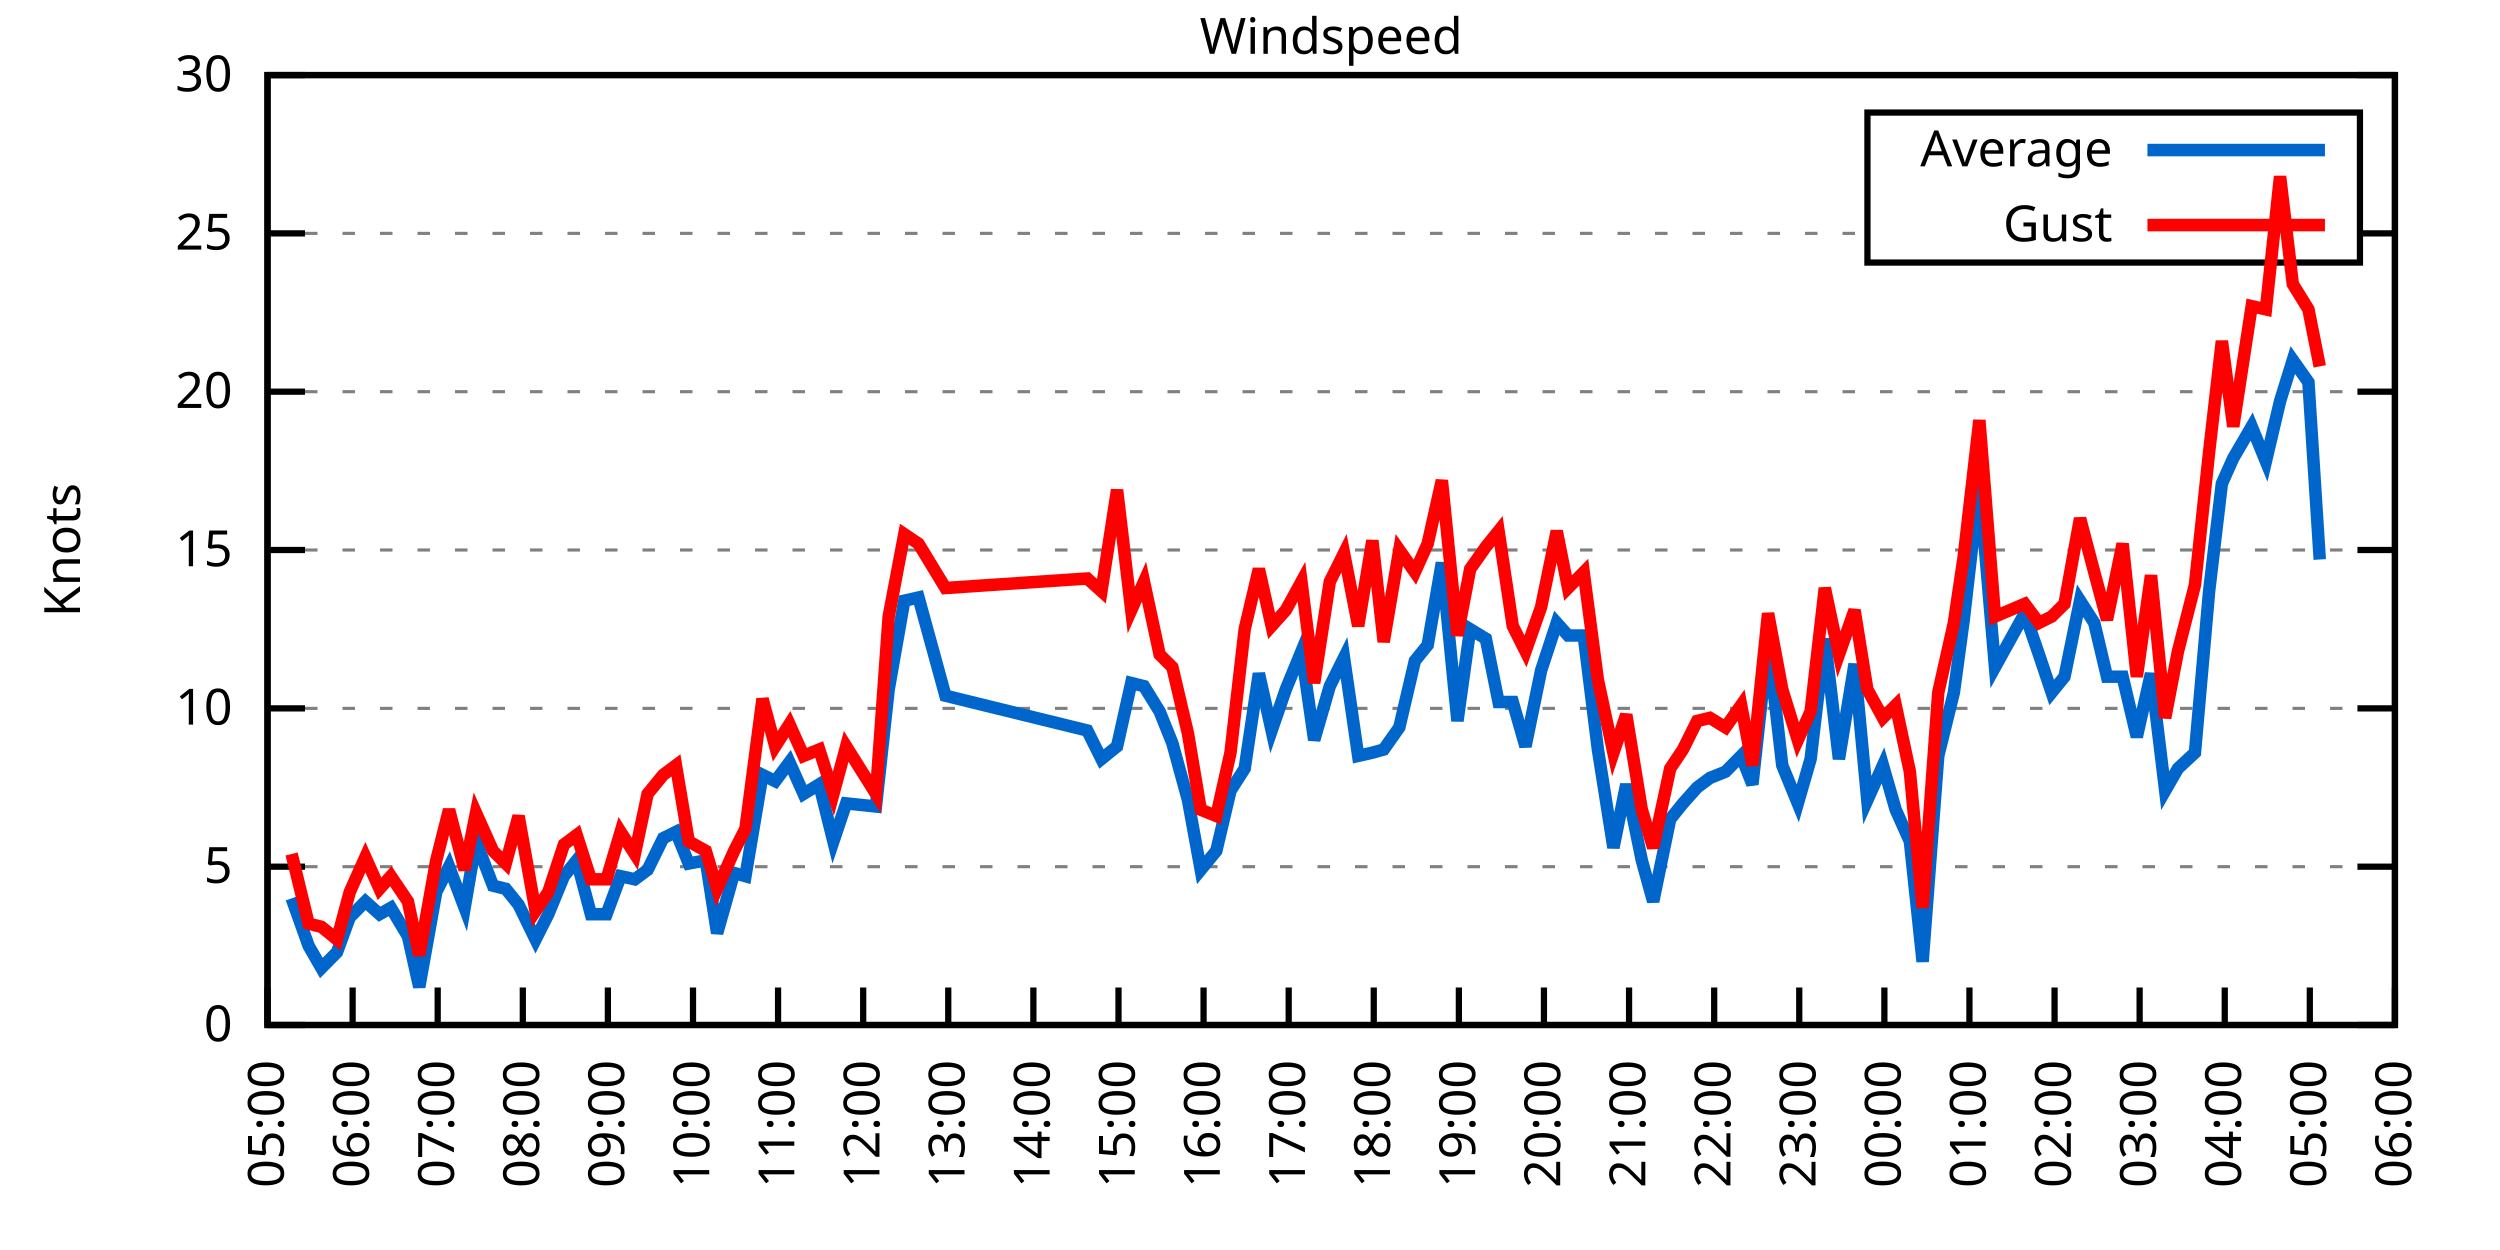
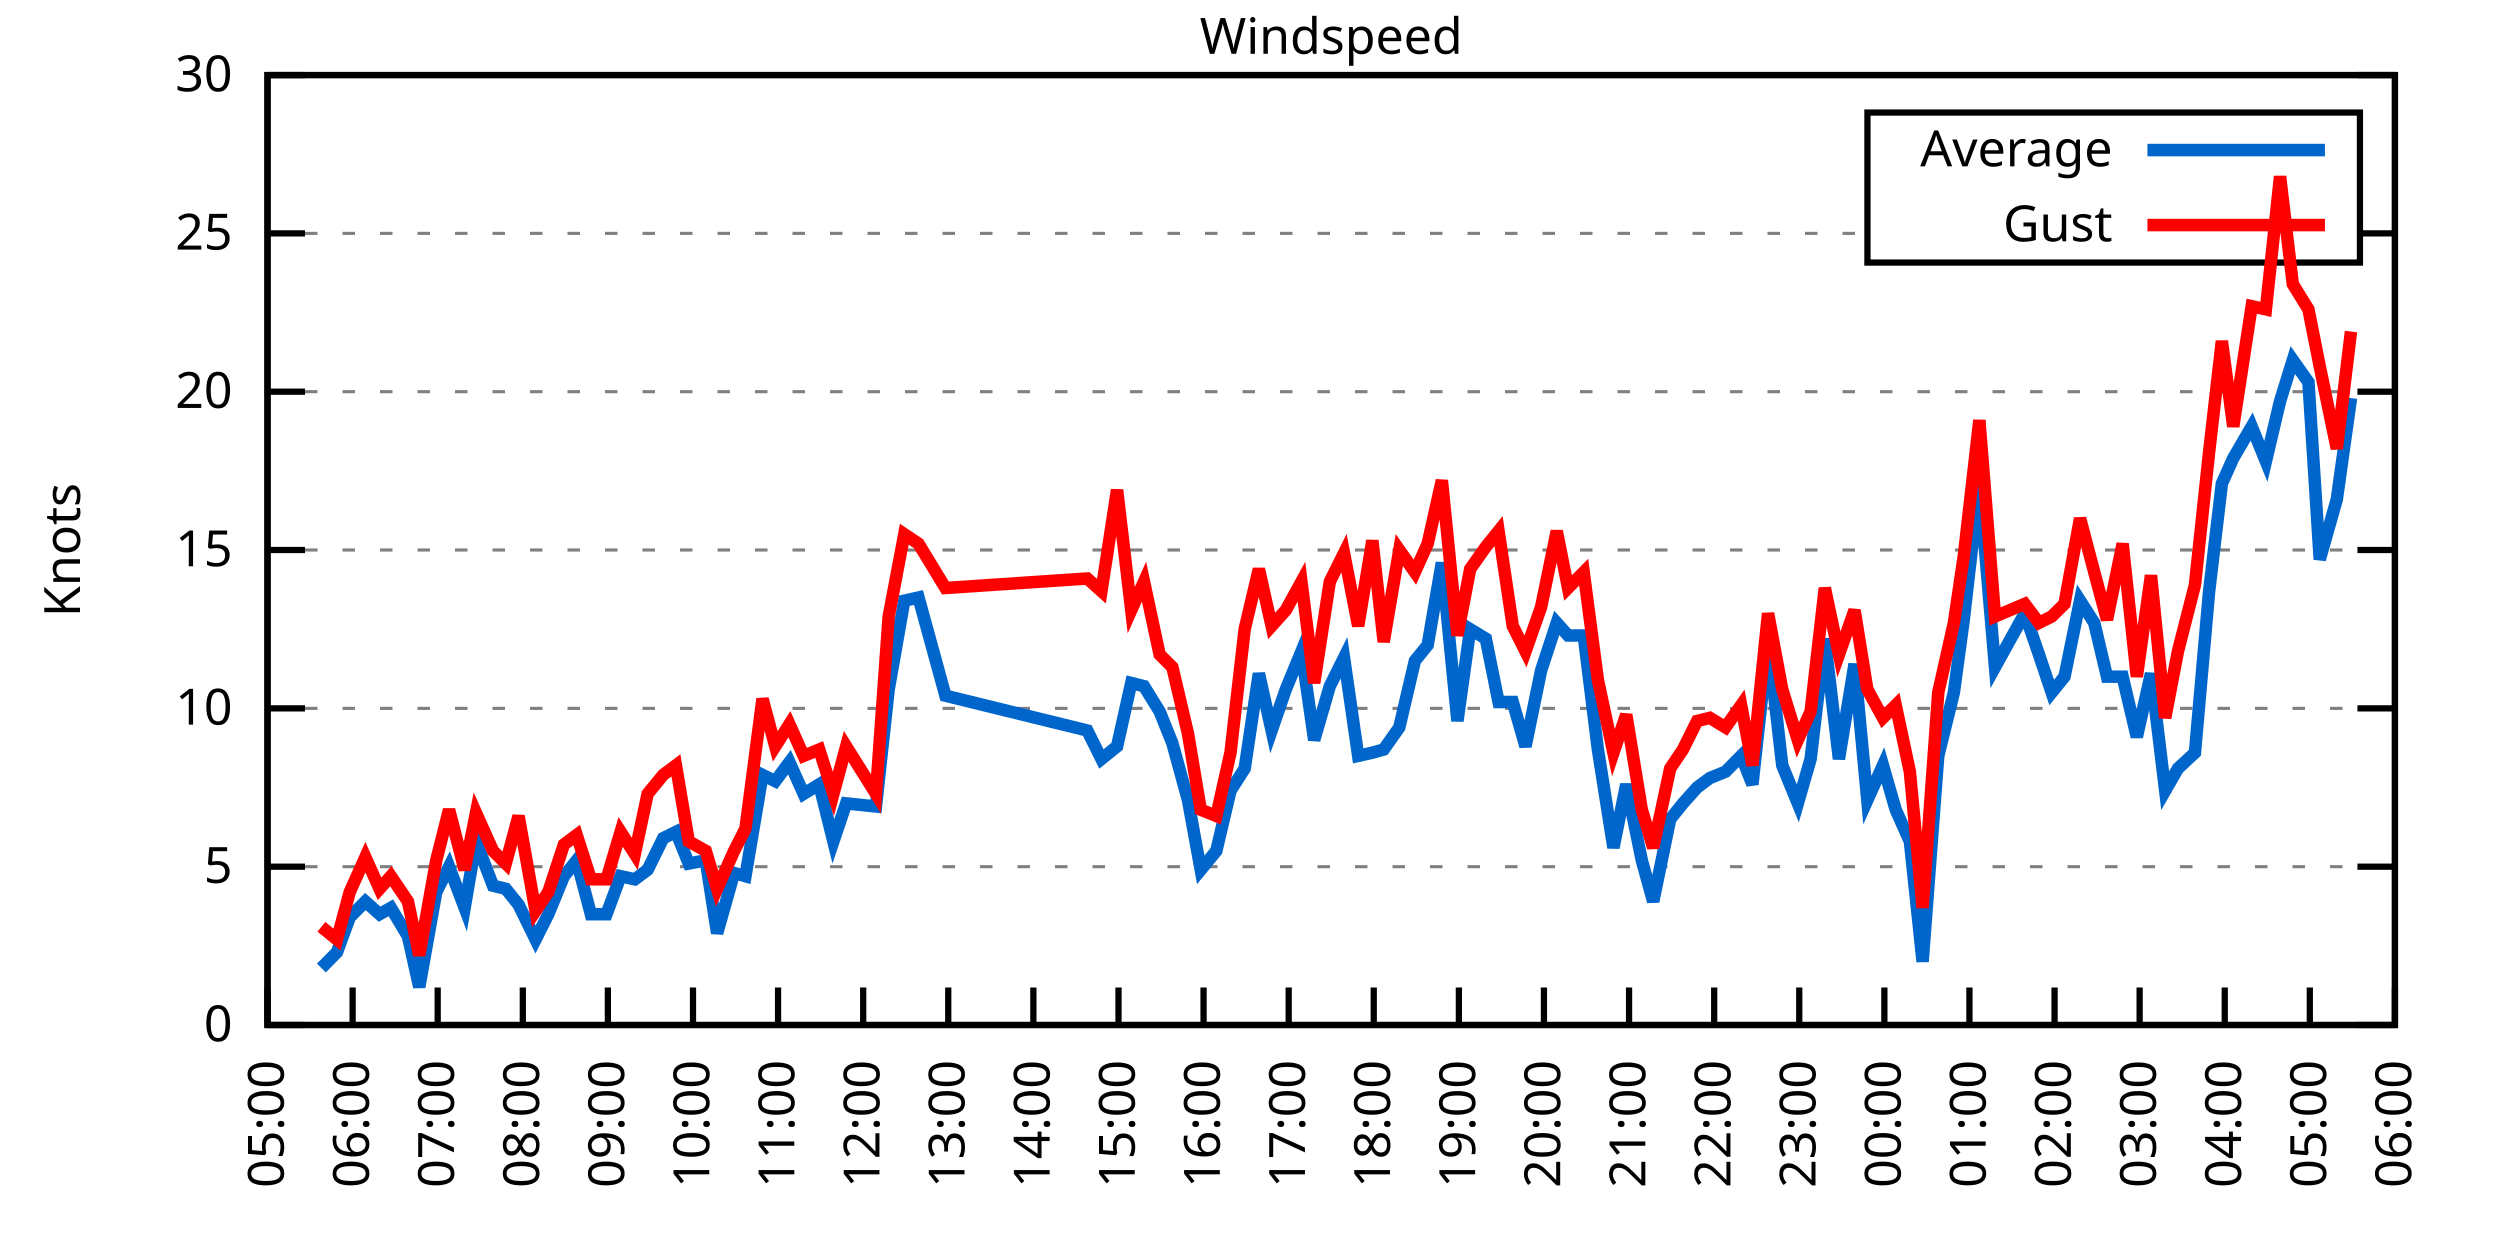
<svg xmlns="http://www.w3.org/2000/svg" xmlns:xlink="http://www.w3.org/1999/xlink" width="400" height="200" viewBox="0 0 400 200">
  <g id="gnuplot_canvas">
    <rect x="0" y="0" width="400" height="200" fill="none" />
    <defs>
      <circle id="gpDot" r="0.5" stroke-width="0.5" stroke="currentColor" />
      <path id="gpPt0" stroke-width="0.333" stroke="currentColor" d="M-1,0 h2 M0,-1 v2" />
      <path id="gpPt1" stroke-width="0.333" stroke="currentColor" d="M-1,-1 L1,1 M1,-1 L-1,1" />
      <path id="gpPt2" stroke-width="0.333" stroke="currentColor" d="M-1,0 L1,0 M0,-1 L0,1 M-1,-1 L1,1 M-1,1 L1,-1" />
      <rect id="gpPt3" stroke-width="0.333" stroke="currentColor" x="-1" y="-1" width="2" height="2" />
      <rect id="gpPt4" stroke-width="0.333" stroke="currentColor" fill="currentColor" x="-1" y="-1" width="2" height="2" />
      <circle id="gpPt5" stroke-width="0.333" stroke="currentColor" cx="0" cy="0" r="1" />
      <use xlink:href="#gpPt5" id="gpPt6" fill="currentColor" stroke="none" />
      <path id="gpPt7" stroke-width="0.333" stroke="currentColor" d="M0,-1.33 L-1.33,0.67 L1.33,0.67 z" />
      <use xlink:href="#gpPt7" id="gpPt8" fill="currentColor" stroke="none" />
      <use xlink:href="#gpPt7" id="gpPt9" stroke="currentColor" transform="rotate(180)" />
      <use xlink:href="#gpPt9" id="gpPt10" fill="currentColor" stroke="none" />
      <use xlink:href="#gpPt3" id="gpPt11" stroke="currentColor" transform="rotate(45)" />
      <use xlink:href="#gpPt11" id="gpPt12" fill="currentColor" stroke="none" />
      <path id="gpPt13" stroke-width="0.333" stroke="currentColor" d="M0,1.330 L1.265,0.411 L0.782,-1.067 L-0.782,-1.076 L-1.265,0.411 z" />
      <use xlink:href="#gpPt13" id="gpPt14" fill="currentColor" stroke="none" />
      <filter id="textbox" filterUnits="objectBoundingBox" x="0" y="0" height="1" width="1">
        <feFlood flood-color="white" flood-opacity="1" result="bgnd" />
        <feComposite in="SourceGraphic" in2="bgnd" operator="atop" />
      </filter>
      <filter id="greybox" filterUnits="objectBoundingBox" x="0" y="0" height="1" width="1">
        <feFlood flood-color="lightgrey" flood-opacity="1" result="grey" />
        <feComposite in="SourceGraphic" in2="grey" operator="atop" />
      </filter>
    </defs>
    <g fill="none" color="white" stroke="currentColor" stroke-width="1.00" stroke-linecap="butt" stroke-linejoin="miter">
</g>
    <g fill="none" color="black" stroke="currentColor" stroke-width="1.00" stroke-linecap="butt" stroke-linejoin="miter">
      <g stroke="none" shape-rendering="crispEdges">
        <polygon fill="rgb(255, 255, 255)" points="42.80,164.00 383.18,164.00 383.18,12.02 42.80,12.02 " />
      </g>
    </g>
    <g fill="none" color="black" stroke="currentColor" stroke-width="1.00" stroke-linecap="butt" stroke-linejoin="miter">
</g>
    <g fill="none" color="black" stroke="black" stroke-width="0.50" stroke-linecap="butt" stroke-linejoin="miter">
</g>
    <g fill="none" color="gray" stroke="currentColor" stroke-width="0.50" stroke-linecap="butt" stroke-linejoin="miter">
      <path stroke="gray" stroke-dasharray="2,4" class="gridline" d="M42.80,164.00 L383.19,164.00  " />
    </g>
    <g fill="none" color="gray" stroke="gray" stroke-width="1.00" stroke-linecap="butt" stroke-linejoin="miter">
</g>
    <g fill="none" color="black" stroke="currentColor" stroke-width="1.00" stroke-linecap="butt" stroke-linejoin="miter">
      <path stroke="black" d="M42.80,164.00 L48.80,164.00 M383.19,164.00 L377.19,164.00  " />
      <g transform="translate(37.20,166.60)" stroke="none" fill="black" font-family="Sans" font-size="8.00" text-anchor="end">
        <text>
          <tspan font-family="Sans"> 0</tspan>
        </text>
      </g>
    </g>
    <g fill="none" color="black" stroke="currentColor" stroke-width="1.00" stroke-linecap="butt" stroke-linejoin="miter">
</g>
    <g fill="none" color="black" stroke="black" stroke-width="0.50" stroke-linecap="butt" stroke-linejoin="miter">
</g>
    <g fill="none" color="gray" stroke="currentColor" stroke-width="0.50" stroke-linecap="butt" stroke-linejoin="miter">
      <path stroke="gray" stroke-dasharray="2,4" class="gridline" d="M42.80,138.67 L383.19,138.67  " />
    </g>
    <g fill="none" color="gray" stroke="gray" stroke-width="1.00" stroke-linecap="butt" stroke-linejoin="miter">
</g>
    <g fill="none" color="black" stroke="currentColor" stroke-width="1.00" stroke-linecap="butt" stroke-linejoin="miter">
      <path stroke="black" d="M42.80,138.67 L48.80,138.67 M383.19,138.67 L377.19,138.67  " />
      <g transform="translate(37.20,141.27)" stroke="none" fill="black" font-family="Sans" font-size="8.00" text-anchor="end">
        <text>
          <tspan font-family="Sans"> 5</tspan>
        </text>
      </g>
    </g>
    <g fill="none" color="black" stroke="currentColor" stroke-width="1.00" stroke-linecap="butt" stroke-linejoin="miter">
</g>
    <g fill="none" color="black" stroke="black" stroke-width="0.50" stroke-linecap="butt" stroke-linejoin="miter">
</g>
    <g fill="none" color="gray" stroke="currentColor" stroke-width="0.50" stroke-linecap="butt" stroke-linejoin="miter">
      <path stroke="gray" stroke-dasharray="2,4" class="gridline" d="M42.80,113.34 L383.19,113.34  " />
    </g>
    <g fill="none" color="gray" stroke="gray" stroke-width="1.00" stroke-linecap="butt" stroke-linejoin="miter">
</g>
    <g fill="none" color="black" stroke="currentColor" stroke-width="1.00" stroke-linecap="butt" stroke-linejoin="miter">
      <path stroke="black" d="M42.80,113.34 L48.80,113.34 M383.19,113.34 L377.19,113.34  " />
      <g transform="translate(37.20,115.94)" stroke="none" fill="black" font-family="Sans" font-size="8.00" text-anchor="end">
        <text>
          <tspan font-family="Sans"> 10</tspan>
        </text>
      </g>
    </g>
    <g fill="none" color="black" stroke="currentColor" stroke-width="1.00" stroke-linecap="butt" stroke-linejoin="miter">
</g>
    <g fill="none" color="black" stroke="black" stroke-width="0.50" stroke-linecap="butt" stroke-linejoin="miter">
</g>
    <g fill="none" color="gray" stroke="currentColor" stroke-width="0.50" stroke-linecap="butt" stroke-linejoin="miter">
      <path stroke="gray" stroke-dasharray="2,4" class="gridline" d="M42.80,88.00 L383.19,88.00  " />
    </g>
    <g fill="none" color="gray" stroke="gray" stroke-width="1.00" stroke-linecap="butt" stroke-linejoin="miter">
</g>
    <g fill="none" color="black" stroke="currentColor" stroke-width="1.00" stroke-linecap="butt" stroke-linejoin="miter">
      <path stroke="black" d="M42.80,88.00 L48.80,88.00 M383.19,88.00 L377.19,88.00  " />
      <g transform="translate(37.20,90.60)" stroke="none" fill="black" font-family="Sans" font-size="8.00" text-anchor="end">
        <text>
          <tspan font-family="Sans"> 15</tspan>
        </text>
      </g>
    </g>
    <g fill="none" color="black" stroke="currentColor" stroke-width="1.00" stroke-linecap="butt" stroke-linejoin="miter">
</g>
    <g fill="none" color="black" stroke="black" stroke-width="0.50" stroke-linecap="butt" stroke-linejoin="miter">
</g>
    <g fill="none" color="gray" stroke="currentColor" stroke-width="0.50" stroke-linecap="butt" stroke-linejoin="miter">
      <path stroke="gray" stroke-dasharray="2,4" class="gridline" d="M42.80,62.67 L383.19,62.67  " />
    </g>
    <g fill="none" color="gray" stroke="gray" stroke-width="1.00" stroke-linecap="butt" stroke-linejoin="miter">
</g>
    <g fill="none" color="black" stroke="currentColor" stroke-width="1.00" stroke-linecap="butt" stroke-linejoin="miter">
      <path stroke="black" d="M42.80,62.67 L48.80,62.67 M383.19,62.67 L377.19,62.67  " />
      <g transform="translate(37.20,65.27)" stroke="none" fill="black" font-family="Sans" font-size="8.00" text-anchor="end">
        <text>
          <tspan font-family="Sans"> 20</tspan>
        </text>
      </g>
    </g>
    <g fill="none" color="black" stroke="currentColor" stroke-width="1.00" stroke-linecap="butt" stroke-linejoin="miter">
</g>
    <g fill="none" color="black" stroke="black" stroke-width="0.50" stroke-linecap="butt" stroke-linejoin="miter">
</g>
    <g fill="none" color="gray" stroke="currentColor" stroke-width="0.50" stroke-linecap="butt" stroke-linejoin="miter">
      <path stroke="gray" stroke-dasharray="2,4" class="gridline" d="M42.80,37.34 L298.79,37.34 M377.59,37.34 L383.19,37.34  " />
    </g>
    <g fill="none" color="gray" stroke="gray" stroke-width="1.00" stroke-linecap="butt" stroke-linejoin="miter">
</g>
    <g fill="none" color="black" stroke="currentColor" stroke-width="1.00" stroke-linecap="butt" stroke-linejoin="miter">
      <path stroke="black" d="M42.80,37.34 L48.80,37.34 M383.19,37.34 L377.19,37.34  " />
      <g transform="translate(37.20,39.94)" stroke="none" fill="black" font-family="Sans" font-size="8.00" text-anchor="end">
        <text>
          <tspan font-family="Sans"> 25</tspan>
        </text>
      </g>
    </g>
    <g fill="none" color="black" stroke="currentColor" stroke-width="1.00" stroke-linecap="butt" stroke-linejoin="miter">
</g>
    <g fill="none" color="black" stroke="black" stroke-width="0.50" stroke-linecap="butt" stroke-linejoin="miter">
</g>
    <g fill="none" color="gray" stroke="currentColor" stroke-width="0.50" stroke-linecap="butt" stroke-linejoin="miter">
      <path stroke="gray" stroke-dasharray="2,4" class="gridline" d="M42.80,12.01 L383.19,12.01  " />
    </g>
    <g fill="none" color="gray" stroke="gray" stroke-width="1.00" stroke-linecap="butt" stroke-linejoin="miter">
</g>
    <g fill="none" color="black" stroke="currentColor" stroke-width="1.00" stroke-linecap="butt" stroke-linejoin="miter">
      <path stroke="black" d="M42.80,12.01 L48.80,12.01 M383.19,12.01 L377.19,12.01  " />
      <g transform="translate(37.20,14.61)" stroke="none" fill="black" font-family="Sans" font-size="8.00" text-anchor="end">
        <text>
          <tspan font-family="Sans"> 30</tspan>
        </text>
      </g>
    </g>
    <g fill="none" color="black" stroke="currentColor" stroke-width="1.00" stroke-linecap="butt" stroke-linejoin="miter">
      <path stroke="black" d="M42.80,164.00 L42.80,158.00  " />
      <g transform="translate(45.40,169.60) rotate(270.00)" stroke="none" fill="black" font-family="Sans" font-size="8.00" text-anchor="end">
        <text>
          <tspan font-family="Sans">05:00</tspan>
        </text>
      </g>
    </g>
    <g fill="none" color="black" stroke="currentColor" stroke-width="1.00" stroke-linecap="butt" stroke-linejoin="miter">
      <path stroke="black" d="M56.42,164.00 L56.42,158.00  " />
      <g transform="translate(59.02,169.60) rotate(270.00)" stroke="none" fill="black" font-family="Sans" font-size="8.00" text-anchor="end">
        <text>
          <tspan font-family="Sans">06:00</tspan>
        </text>
      </g>
    </g>
    <g fill="none" color="black" stroke="currentColor" stroke-width="1.00" stroke-linecap="butt" stroke-linejoin="miter">
      <path stroke="black" d="M70.03,164.00 L70.03,158.00  " />
      <g transform="translate(72.63,169.60) rotate(270.00)" stroke="none" fill="black" font-family="Sans" font-size="8.00" text-anchor="end">
        <text>
          <tspan font-family="Sans">07:00</tspan>
        </text>
      </g>
    </g>
    <g fill="none" color="black" stroke="currentColor" stroke-width="1.00" stroke-linecap="butt" stroke-linejoin="miter">
      <path stroke="black" d="M83.65,164.00 L83.65,158.00  " />
      <g transform="translate(86.25,169.60) rotate(270.00)" stroke="none" fill="black" font-family="Sans" font-size="8.00" text-anchor="end">
        <text>
          <tspan font-family="Sans">08:00</tspan>
        </text>
      </g>
    </g>
    <g fill="none" color="black" stroke="currentColor" stroke-width="1.00" stroke-linecap="butt" stroke-linejoin="miter">
      <path stroke="black" d="M97.26,164.00 L97.26,158.00  " />
      <g transform="translate(99.86,169.60) rotate(270.00)" stroke="none" fill="black" font-family="Sans" font-size="8.00" text-anchor="end">
        <text>
          <tspan font-family="Sans">09:00</tspan>
        </text>
      </g>
    </g>
    <g fill="none" color="black" stroke="currentColor" stroke-width="1.00" stroke-linecap="butt" stroke-linejoin="miter">
      <path stroke="black" d="M110.88,164.00 L110.88,158.00  " />
      <g transform="translate(113.48,169.60) rotate(270.00)" stroke="none" fill="black" font-family="Sans" font-size="8.00" text-anchor="end">
        <text>
          <tspan font-family="Sans">10:00</tspan>
        </text>
      </g>
    </g>
    <g fill="none" color="black" stroke="currentColor" stroke-width="1.00" stroke-linecap="butt" stroke-linejoin="miter">
      <path stroke="black" d="M124.49,164.00 L124.49,158.00  " />
      <g transform="translate(127.09,169.60) rotate(270.00)" stroke="none" fill="black" font-family="Sans" font-size="8.00" text-anchor="end">
        <text>
          <tspan font-family="Sans">11:00</tspan>
        </text>
      </g>
    </g>
    <g fill="none" color="black" stroke="currentColor" stroke-width="1.00" stroke-linecap="butt" stroke-linejoin="miter">
      <path stroke="black" d="M138.11,164.00 L138.11,158.00  " />
      <g transform="translate(140.71,169.60) rotate(270.00)" stroke="none" fill="black" font-family="Sans" font-size="8.00" text-anchor="end">
        <text>
          <tspan font-family="Sans">12:00</tspan>
        </text>
      </g>
    </g>
    <g fill="none" color="black" stroke="currentColor" stroke-width="1.00" stroke-linecap="butt" stroke-linejoin="miter">
      <path stroke="black" d="M151.72,164.00 L151.72,158.00  " />
      <g transform="translate(154.32,169.60) rotate(270.00)" stroke="none" fill="black" font-family="Sans" font-size="8.00" text-anchor="end">
        <text>
          <tspan font-family="Sans">13:00</tspan>
        </text>
      </g>
    </g>
    <g fill="none" color="black" stroke="currentColor" stroke-width="1.00" stroke-linecap="butt" stroke-linejoin="miter">
      <path stroke="black" d="M165.34,164.00 L165.34,158.00  " />
      <g transform="translate(167.94,169.60) rotate(270.00)" stroke="none" fill="black" font-family="Sans" font-size="8.00" text-anchor="end">
        <text>
          <tspan font-family="Sans">14:00</tspan>
        </text>
      </g>
    </g>
    <g fill="none" color="black" stroke="currentColor" stroke-width="1.00" stroke-linecap="butt" stroke-linejoin="miter">
      <path stroke="black" d="M178.96,164.00 L178.96,158.00  " />
      <g transform="translate(181.56,169.60) rotate(270.00)" stroke="none" fill="black" font-family="Sans" font-size="8.00" text-anchor="end">
        <text>
          <tspan font-family="Sans">15:00</tspan>
        </text>
      </g>
    </g>
    <g fill="none" color="black" stroke="currentColor" stroke-width="1.00" stroke-linecap="butt" stroke-linejoin="miter">
      <path stroke="black" d="M192.57,164.00 L192.57,158.00  " />
      <g transform="translate(195.17,169.60) rotate(270.00)" stroke="none" fill="black" font-family="Sans" font-size="8.00" text-anchor="end">
        <text>
          <tspan font-family="Sans">16:00</tspan>
        </text>
      </g>
    </g>
    <g fill="none" color="black" stroke="currentColor" stroke-width="1.00" stroke-linecap="butt" stroke-linejoin="miter">
      <path stroke="black" d="M206.19,164.00 L206.19,158.00  " />
      <g transform="translate(208.79,169.60) rotate(270.00)" stroke="none" fill="black" font-family="Sans" font-size="8.00" text-anchor="end">
        <text>
          <tspan font-family="Sans">17:00</tspan>
        </text>
      </g>
    </g>
    <g fill="none" color="black" stroke="currentColor" stroke-width="1.00" stroke-linecap="butt" stroke-linejoin="miter">
      <path stroke="black" d="M219.80,164.00 L219.80,158.00  " />
      <g transform="translate(222.40,169.60) rotate(270.00)" stroke="none" fill="black" font-family="Sans" font-size="8.00" text-anchor="end">
        <text>
          <tspan font-family="Sans">18:00</tspan>
        </text>
      </g>
    </g>
    <g fill="none" color="black" stroke="currentColor" stroke-width="1.00" stroke-linecap="butt" stroke-linejoin="miter">
      <path stroke="black" d="M233.42,164.00 L233.42,158.00  " />
      <g transform="translate(236.02,169.60) rotate(270.00)" stroke="none" fill="black" font-family="Sans" font-size="8.00" text-anchor="end">
        <text>
          <tspan font-family="Sans">19:00</tspan>
        </text>
      </g>
    </g>
    <g fill="none" color="black" stroke="currentColor" stroke-width="1.00" stroke-linecap="butt" stroke-linejoin="miter">
      <path stroke="black" d="M247.03,164.00 L247.03,158.00  " />
      <g transform="translate(249.63,169.60) rotate(270.00)" stroke="none" fill="black" font-family="Sans" font-size="8.00" text-anchor="end">
        <text>
          <tspan font-family="Sans">20:00</tspan>
        </text>
      </g>
    </g>
    <g fill="none" color="black" stroke="currentColor" stroke-width="1.00" stroke-linecap="butt" stroke-linejoin="miter">
      <path stroke="black" d="M260.65,164.00 L260.65,158.00  " />
      <g transform="translate(263.25,169.60) rotate(270.00)" stroke="none" fill="black" font-family="Sans" font-size="8.00" text-anchor="end">
        <text>
          <tspan font-family="Sans">21:00</tspan>
        </text>
      </g>
    </g>
    <g fill="none" color="black" stroke="currentColor" stroke-width="1.00" stroke-linecap="butt" stroke-linejoin="miter">
      <path stroke="black" d="M274.27,164.00 L274.27,158.00  " />
      <g transform="translate(276.87,169.60) rotate(270.00)" stroke="none" fill="black" font-family="Sans" font-size="8.00" text-anchor="end">
        <text>
          <tspan font-family="Sans">22:00</tspan>
        </text>
      </g>
    </g>
    <g fill="none" color="black" stroke="currentColor" stroke-width="1.00" stroke-linecap="butt" stroke-linejoin="miter">
      <path stroke="black" d="M287.88,164.00 L287.88,158.00  " />
      <g transform="translate(290.48,169.60) rotate(270.00)" stroke="none" fill="black" font-family="Sans" font-size="8.00" text-anchor="end">
        <text>
          <tspan font-family="Sans">23:00</tspan>
        </text>
      </g>
    </g>
    <g fill="none" color="black" stroke="currentColor" stroke-width="1.00" stroke-linecap="butt" stroke-linejoin="miter">
      <path stroke="black" d="M301.50,164.00 L301.50,158.00  " />
      <g transform="translate(304.10,169.60) rotate(270.00)" stroke="none" fill="black" font-family="Sans" font-size="8.00" text-anchor="end">
        <text>
          <tspan font-family="Sans">00:00</tspan>
        </text>
      </g>
    </g>
    <g fill="none" color="black" stroke="currentColor" stroke-width="1.00" stroke-linecap="butt" stroke-linejoin="miter">
      <path stroke="black" d="M315.11,164.00 L315.11,158.00  " />
      <g transform="translate(317.71,169.60) rotate(270.00)" stroke="none" fill="black" font-family="Sans" font-size="8.00" text-anchor="end">
        <text>
          <tspan font-family="Sans">01:00</tspan>
        </text>
      </g>
    </g>
    <g fill="none" color="black" stroke="currentColor" stroke-width="1.00" stroke-linecap="butt" stroke-linejoin="miter">
      <path stroke="black" d="M328.73,164.00 L328.73,158.00  " />
      <g transform="translate(331.33,169.60) rotate(270.00)" stroke="none" fill="black" font-family="Sans" font-size="8.00" text-anchor="end">
        <text>
          <tspan font-family="Sans">02:00</tspan>
        </text>
      </g>
    </g>
    <g fill="none" color="black" stroke="currentColor" stroke-width="1.00" stroke-linecap="butt" stroke-linejoin="miter">
      <path stroke="black" d="M342.34,164.00 L342.34,158.00  " />
      <g transform="translate(344.94,169.60) rotate(270.00)" stroke="none" fill="black" font-family="Sans" font-size="8.00" text-anchor="end">
        <text>
          <tspan font-family="Sans">03:00</tspan>
        </text>
      </g>
    </g>
    <g fill="none" color="black" stroke="currentColor" stroke-width="1.00" stroke-linecap="butt" stroke-linejoin="miter">
      <path stroke="black" d="M355.96,164.00 L355.96,158.00  " />
      <g transform="translate(358.56,169.60) rotate(270.00)" stroke="none" fill="black" font-family="Sans" font-size="8.00" text-anchor="end">
        <text>
          <tspan font-family="Sans">04:00</tspan>
        </text>
      </g>
    </g>
    <g fill="none" color="black" stroke="currentColor" stroke-width="1.00" stroke-linecap="butt" stroke-linejoin="miter">
      <path stroke="black" d="M369.57,164.00 L369.57,158.00  " />
      <g transform="translate(372.17,169.60) rotate(270.00)" stroke="none" fill="black" font-family="Sans" font-size="8.00" text-anchor="end">
        <text>
          <tspan font-family="Sans">05:00</tspan>
        </text>
      </g>
    </g>
    <g fill="none" color="black" stroke="currentColor" stroke-width="1.00" stroke-linecap="butt" stroke-linejoin="miter">
      <path stroke="black" d="M383.19,164.00 L383.19,158.00  " />
      <g transform="translate(385.79,169.60) rotate(270.00)" stroke="none" fill="black" font-family="Sans" font-size="8.00" text-anchor="end">
        <text>
          <tspan font-family="Sans">06:00</tspan>
        </text>
      </g>
    </g>
    <g fill="none" color="black" stroke="currentColor" stroke-width="1.00" stroke-linecap="butt" stroke-linejoin="miter">
</g>
    <g fill="none" color="black" stroke="currentColor" stroke-width="1.00" stroke-linecap="butt" stroke-linejoin="miter">
      <path stroke="black" d="M42.80,12.01 L42.80,164.00 L383.19,164.00 L383.19,12.01 L42.80,12.01 Z  " />
    </g>
    <g fill="none" color="black" stroke="currentColor" stroke-width="1.00" stroke-linecap="butt" stroke-linejoin="miter">
</g>
    <g fill="none" color="black" stroke="currentColor" stroke-width="1.00" stroke-linecap="butt" stroke-linejoin="miter">
      <path stroke="black" d="M298.79,42.01 L298.79,18.01 L377.59,18.01 L377.59,42.01 L298.79,42.01 Z  " />
    </g>
    <g id="Windspeed_plot_1">
      <g fill="none" color="white" stroke="black" stroke-width="2.00" stroke-linecap="butt" stroke-linejoin="miter">
</g>
      <g fill="none" color="black" stroke="currentColor" stroke-width="2.00" stroke-linecap="butt" stroke-linejoin="miter">
        <g transform="translate(337.99,26.61)" stroke="none" fill="black" font-family="Sans" font-size="8.00" text-anchor="end">
          <text>
            <tspan font-family="Sans">Average</tspan>
          </text>
        </g>
      </g>
      <g fill="none" color="black" stroke="currentColor" stroke-width="2.00" stroke-linecap="butt" stroke-linejoin="miter">
-         <path stroke="rgb(  0, 102, 204)" d="M343.59,24.01 L371.99,24.01 M46.66,143.73 L49.38,151.33 L51.42,154.88 L53.92,152.35 L55.96,146.77 L58.46,144.24   L60.73,146.27 L62.54,145.25 L65.27,149.81 L67.08,157.92 L69.80,142.72 L71.85,138.67 L74.34,145.25 L76.16,134.62   L78.88,141.71 L80.92,142.21 L82.97,144.75 L85.69,150.32 L87.73,146.27 L90.23,140.19 L92.27,137.66 L94.54,146.27   L97.04,146.27 L99.30,140.19 L101.57,140.69 L103.62,139.17 L106.11,134.11 L108.15,133.10 L110.20,138.16 L112.92,137.66   L114.74,149.31 L117.46,139.68 L119.27,140.19 L122.00,123.98 L124.04,124.99 L126.31,121.95 L128.58,127.02 L131.07,125.50   L133.34,134.62 L135.39,128.54 L140.15,129.04 L142.19,110.30 L144.69,96.11 L146.96,95.60 L151.27,111.31 L173.96,116.88   L176.23,121.44 L178.73,119.42 L181.00,109.28 L183.04,109.79 L185.54,113.84 L187.58,118.91 L190.08,128.03 L192.12,139.17   L194.61,136.14 L196.88,126.51 L199.15,122.96 L201.42,107.76 L203.46,116.88 L205.73,110.30 L208.23,104.22 L210.27,118.40   L212.77,109.79 L215.04,105.23 L217.31,120.94 L219.58,120.43 L221.39,119.92 L223.89,116.38 L226.38,105.74 L228.43,103.20   L230.70,90.03 L233.19,115.36 L235.23,100.67 L237.73,102.19 L239.77,112.32 L242.04,112.32 L244.08,119.42 L246.58,107.26   L249.08,99.66 L250.89,101.68 L253.39,101.68 L255.66,119.92 L258.15,135.63 L260.20,125.50 L262.69,137.66 L264.51,144.24   L267.23,131.07 L269.27,128.54 L271.54,126.00 L273.58,124.48 L276.08,123.47 L278.58,120.94 L280.39,125.50 L282.89,102.70   L285.16,122.46 L287.65,128.54 L289.70,121.44 L291.97,102.19 L294.23,121.44 L296.73,106.24 L298.77,128.03 L301.27,122.46   L303.31,129.55 L305.58,134.62 L307.62,153.87 L310.12,120.94 L312.62,110.80 L314.20,99.15 L316.70,77.37 L319.20,106.75   L323.96,98.14 L326.23,104.72 L328.27,110.80 L330.32,108.27 L332.81,96.11 L335.08,99.66 L337.12,108.27 L339.62,108.27   L341.89,117.90 L344.16,107.76 L346.43,126.51 L348.47,122.96 L351.19,120.43 L353.46,94.59 L355.50,77.37 L357.32,73.31   L360.27,68.25 L362.54,73.82 L364.81,64.19 L366.85,57.61 L369.35,61.15 L371.16,89.52  " />
+         <path stroke="rgb(  0, 102, 204)" d="M343.59,24.01 L371.99,24.01 M51.42,154.88 L53.92,152.35 L55.96,146.77 L58.46,144.24 L60.73,146.27 L62.54,145.25   L65.27,149.81 L67.08,157.92 L69.80,142.72 L71.85,138.67 L74.34,145.25 L76.16,134.62 L78.88,141.71 L80.92,142.21   L82.97,144.75 L85.69,150.32 L87.73,146.27 L90.23,140.19 L92.27,137.66 L94.54,146.27 L97.04,146.27 L99.30,140.19   L101.57,140.69 L103.62,139.17 L106.11,134.11 L108.15,133.10 L110.20,138.16 L112.92,137.66 L114.74,149.31 L117.46,139.68   L119.27,140.19 L122.00,123.98 L124.04,124.99 L126.31,121.95 L128.58,127.02 L131.07,125.50 L133.34,134.62 L135.39,128.54   L140.15,129.04 L142.19,110.30 L144.69,96.11 L146.96,95.60 L151.27,111.31 L173.96,116.88 L176.23,121.44 L178.73,119.42   L181.00,109.28 L183.04,109.79 L185.54,113.84 L187.58,118.91 L190.08,128.03 L192.12,139.17 L194.61,136.14 L196.88,126.51   L199.15,122.96 L201.42,107.76 L203.46,116.88 L205.73,110.30 L208.23,104.22 L210.27,118.40 L212.77,109.79 L215.04,105.23   L217.31,120.94 L219.58,120.43 L221.39,119.92 L223.89,116.38 L226.38,105.74 L228.43,103.20 L230.70,90.03 L233.19,115.36   L235.23,100.67 L237.73,102.19 L239.77,112.32 L242.04,112.32 L244.08,119.42 L246.58,107.26 L249.08,99.66 L250.89,101.68   L253.39,101.68 L255.66,119.92 L258.15,135.63 L260.20,125.50 L262.69,137.66 L264.51,144.24 L267.23,131.07 L269.27,128.54   L271.54,126.00 L273.58,124.48 L276.08,123.47 L278.58,120.94 L280.39,125.50 L282.89,102.70 L285.16,122.46 L287.65,128.54   L289.70,121.44 L291.97,102.19 L294.23,121.44 L296.73,106.24 L298.77,128.03 L301.27,122.46 L303.31,129.55 L305.58,134.62   L307.62,153.87 L310.12,120.94 L312.62,110.80 L314.20,99.15 L316.70,77.37 L319.20,106.75 L323.96,98.14 L326.23,104.72   L328.27,110.80 L330.32,108.27 L332.81,96.11 L335.08,99.66 L337.12,108.27 L339.62,108.27 L341.89,117.90 L344.16,107.76   L346.43,126.51 L348.47,122.96 L351.19,120.43 L353.46,94.59 L355.50,77.37 L357.32,73.31 L360.27,68.25 L362.54,73.82   L364.81,64.19 L366.85,57.61 L369.35,61.15 L371.16,89.52 L373.89,79.90 L376.16,63.69  " />
      </g>
    </g>
    <g id="Windspeed_plot_2">
      <g fill="none" color="black" stroke="currentColor" stroke-width="2.00" stroke-linecap="butt" stroke-linejoin="miter">
        <g transform="translate(337.99,38.61)" stroke="none" fill="black" font-family="Sans" font-size="8.00" text-anchor="end">
          <text>
            <tspan font-family="Sans">Gust</tspan>
          </text>
        </g>
      </g>
      <g fill="none" color="black" stroke="currentColor" stroke-width="2.00" stroke-linecap="butt" stroke-linejoin="miter">
-         <path stroke="rgb(255,   0,   0)" d="M343.59,36.01 L371.99,36.01 M46.66,136.64 L49.38,147.79 L51.42,148.29 L53.92,150.32 L55.96,142.72 L58.46,137.15   L60.73,142.21 L62.54,140.19 L65.27,144.24 L67.08,152.85 L69.80,137.66 L71.85,129.55 L74.34,139.17 L76.16,130.06   L78.88,136.14 L80.92,138.16 L82.97,130.56 L85.69,145.76 L87.73,142.72 L90.23,135.12 L92.27,133.60 L94.54,140.69   L97.04,140.69 L99.30,133.10 L101.57,136.64 L103.62,127.02 L106.11,123.98 L108.15,122.46 L110.20,134.62 L112.92,136.14   L114.74,142.21 L117.46,136.14 L119.27,132.59 L122.00,111.82 L124.04,119.42 L126.31,115.87 L128.58,120.94 L131.07,119.92   L133.34,127.02 L135.39,119.42 L140.15,127.02 L142.19,98.64 L144.69,85.47 L146.96,86.99 L151.27,94.08 L173.96,92.56   L176.23,94.59 L178.73,78.38 L181.00,97.63 L183.04,93.07 L185.54,104.72 L187.58,106.75 L190.08,117.39 L192.12,129.55   L194.61,130.56 L196.88,120.43 L199.15,100.67 L201.42,91.04 L203.46,100.16 L205.73,97.63 L208.23,93.07 L210.27,109.28   L212.77,93.07 L215.04,88.51 L217.31,100.16 L219.58,86.49 L221.39,102.70 L223.89,88.00 L226.38,91.55 L228.43,86.99   L230.70,76.86 L233.19,101.68 L235.23,91.04 L237.73,87.50 L239.77,84.97 L242.04,100.16 L244.08,104.22 L246.58,97.12   L249.08,84.97 L250.89,94.08 L253.39,91.55 L255.66,108.78 L258.15,120.43 L260.20,114.35 L262.69,129.55 L264.51,135.63   L267.23,122.96 L269.27,119.92 L271.54,115.36 L273.58,114.86 L276.08,116.38 L278.58,112.83 L280.39,122.46 L282.89,98.14   L285.16,110.30 L287.65,118.40 L289.70,113.84 L291.97,94.08 L294.23,104.72 L296.73,97.63 L298.77,110.30 L301.27,114.86   L303.31,112.83 L305.58,123.47 L307.62,145.25 L310.12,110.80 L312.62,99.66 L314.20,89.02 L316.70,67.23 L319.20,98.64   L323.96,96.62 L326.23,99.66 L328.27,98.64 L330.32,96.62 L332.81,82.94 L335.08,91.55 L337.12,99.15 L339.62,86.99   L341.89,108.27 L344.16,92.06 L346.43,114.86 L348.47,104.22 L351.19,93.58 L353.46,72.30 L355.50,54.57 L357.32,68.25   L360.27,48.99 L362.54,49.50 L364.81,28.22 L366.85,45.45 L369.35,49.50 L371.16,58.62  " />
+         <path stroke="rgb(255,   0,   0)" d="M343.59,36.01 L371.99,36.01 M51.42,148.29 L53.92,150.32 L55.96,142.72 L58.46,137.15 L60.73,142.21 L62.54,140.19   L65.27,144.24 L67.08,152.85 L69.80,137.66 L71.85,129.55 L74.34,139.17 L76.16,130.06 L78.88,136.14 L80.92,138.16   L82.97,130.56 L85.69,145.76 L87.73,142.72 L90.23,135.12 L92.27,133.60 L94.54,140.69 L97.04,140.69 L99.30,133.10   L101.57,136.64 L103.62,127.02 L106.11,123.98 L108.15,122.46 L110.20,134.62 L112.92,136.14 L114.74,142.21 L117.46,136.14   L119.27,132.59 L122.00,111.82 L124.04,119.42 L126.31,115.87 L128.58,120.94 L131.07,119.92 L133.34,127.02 L135.39,119.42   L140.15,127.02 L142.19,98.64 L144.69,85.47 L146.96,86.99 L151.27,94.08 L173.96,92.56 L176.23,94.59 L178.73,78.38   L181.00,97.63 L183.04,93.07 L185.54,104.72 L187.58,106.75 L190.08,117.39 L192.12,129.55 L194.61,130.56 L196.88,120.43   L199.15,100.67 L201.42,91.04 L203.46,100.16 L205.73,97.63 L208.23,93.07 L210.27,109.28 L212.77,93.07 L215.04,88.51   L217.31,100.16 L219.58,86.49 L221.39,102.70 L223.89,88.00 L226.38,91.55 L228.43,86.99 L230.70,76.86 L233.19,101.68   L235.23,91.04 L237.73,87.50 L239.77,84.97 L242.04,100.16 L244.08,104.22 L246.58,97.12 L249.08,84.97 L250.89,94.08   L253.39,91.55 L255.66,108.78 L258.15,120.43 L260.20,114.35 L262.69,129.55 L264.51,135.63 L267.23,122.96 L269.27,119.92   L271.54,115.36 L273.58,114.86 L276.08,116.38 L278.58,112.83 L280.39,122.46 L282.89,98.14 L285.16,110.30 L287.65,118.40   L289.70,113.84 L291.97,94.08 L294.23,104.72 L296.73,97.63 L298.77,110.30 L301.27,114.86 L303.31,112.83 L305.58,123.47   L307.62,145.25 L310.12,110.80 L312.62,99.66 L314.20,89.02 L316.70,67.23 L319.20,98.64 L323.96,96.62 L326.23,99.66   L328.27,98.64 L330.32,96.62 L332.81,82.94 L335.08,91.55 L337.12,99.15 L339.62,86.99 L341.89,108.27 L344.16,92.06   L346.43,114.86 L348.47,104.22 L351.19,93.58 L353.46,72.30 L355.50,54.57 L357.32,68.25 L360.27,48.99 L362.54,49.50   L364.81,28.22 L366.85,45.45 L369.35,49.50 L371.16,58.62 L373.89,71.79 L376.16,53.05  " />
      </g>
    </g>
    <g fill="none" color="black" stroke="currentColor" stroke-width="2.00" stroke-linecap="butt" stroke-linejoin="miter">
</g>
    <g fill="none" color="black" stroke="black" stroke-width="1.00" stroke-linecap="butt" stroke-linejoin="miter">
</g>
    <g fill="none" color="black" stroke="currentColor" stroke-width="1.00" stroke-linecap="butt" stroke-linejoin="miter">
      <path stroke="black" d="M42.80,12.01 L42.80,164.00 L383.19,164.00 L383.19,12.01 L42.80,12.01 Z  " />
      <g transform="translate(12.80,88.01) rotate(270.00)" stroke="none" fill="black" font-family="Sans" font-size="8.00" text-anchor="middle">
        <text>
          <tspan font-family="Sans">Knots</tspan>
        </text>
      </g>
    </g>
    <g fill="none" color="black" stroke="currentColor" stroke-width="1.00" stroke-linecap="butt" stroke-linejoin="miter">
</g>
    <g fill="none" color="black" stroke="currentColor" stroke-width="1.00" stroke-linecap="butt" stroke-linejoin="miter">
      <g transform="translate(212.99,8.61)" stroke="none" fill="black" font-family="Sans" font-size="8.00" text-anchor="middle">
        <text>
          <tspan font-family="Sans">Windspeed</tspan>
        </text>
      </g>
    </g>
    <g fill="none" color="black" stroke="currentColor" stroke-width="1.00" stroke-linecap="butt" stroke-linejoin="miter">
</g>
  </g>
</svg>
